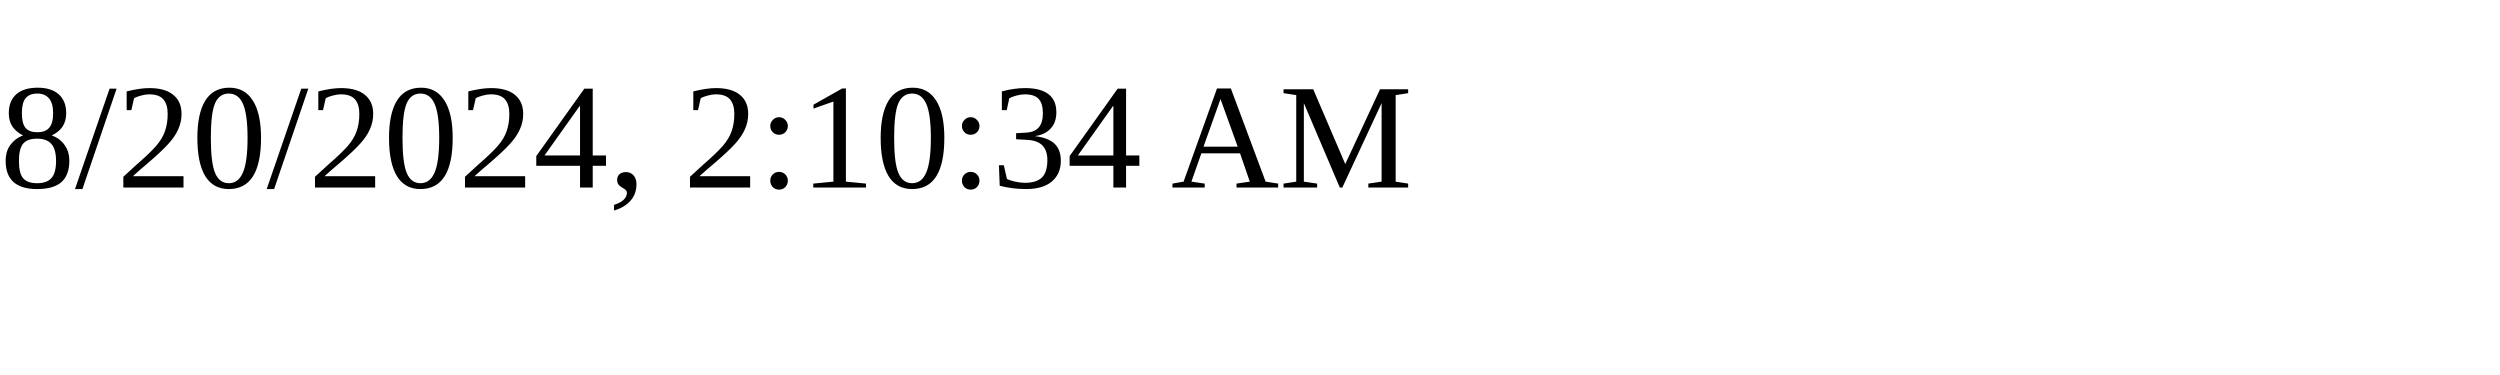
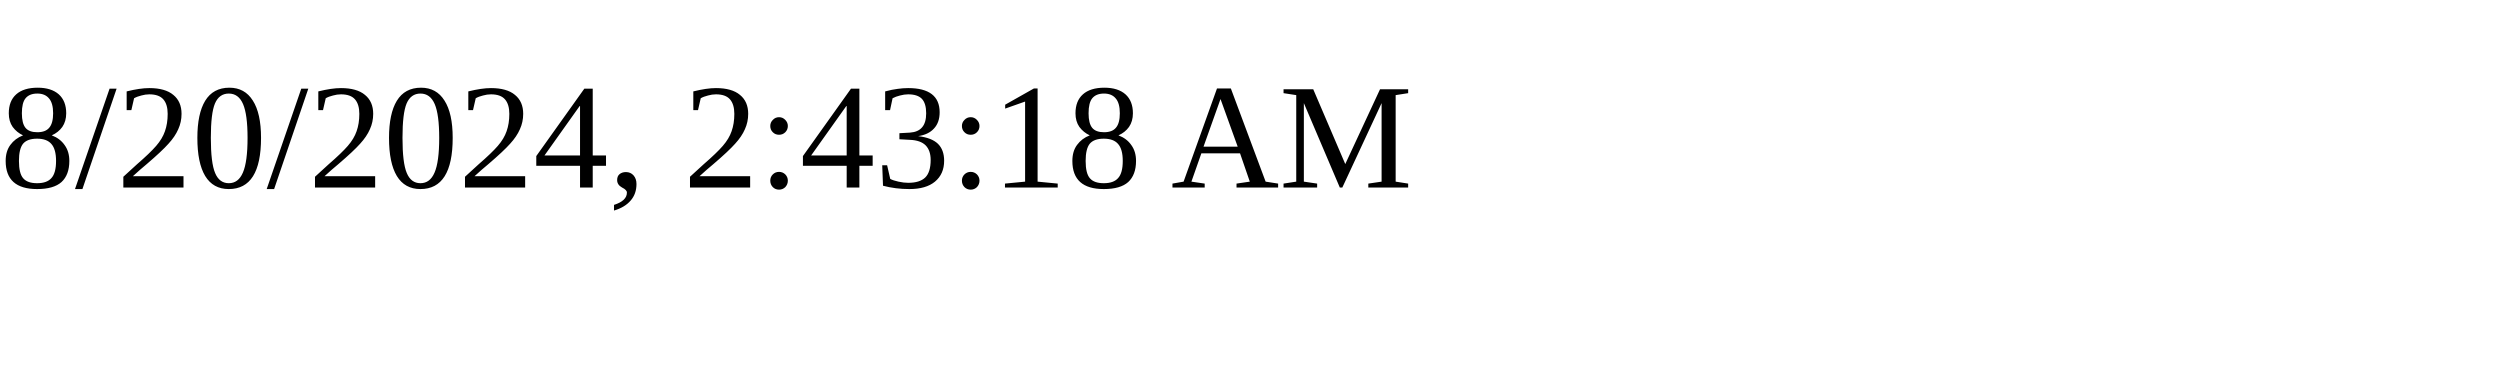
<svg xmlns="http://www.w3.org/2000/svg" height="30" width="200">
-   <text x="0" y="15">8/20/2024, 2:10:34 AM</text>
+   <text x="0" y="15">8/20/2024, 2:43:18 AM</text>
</svg>
